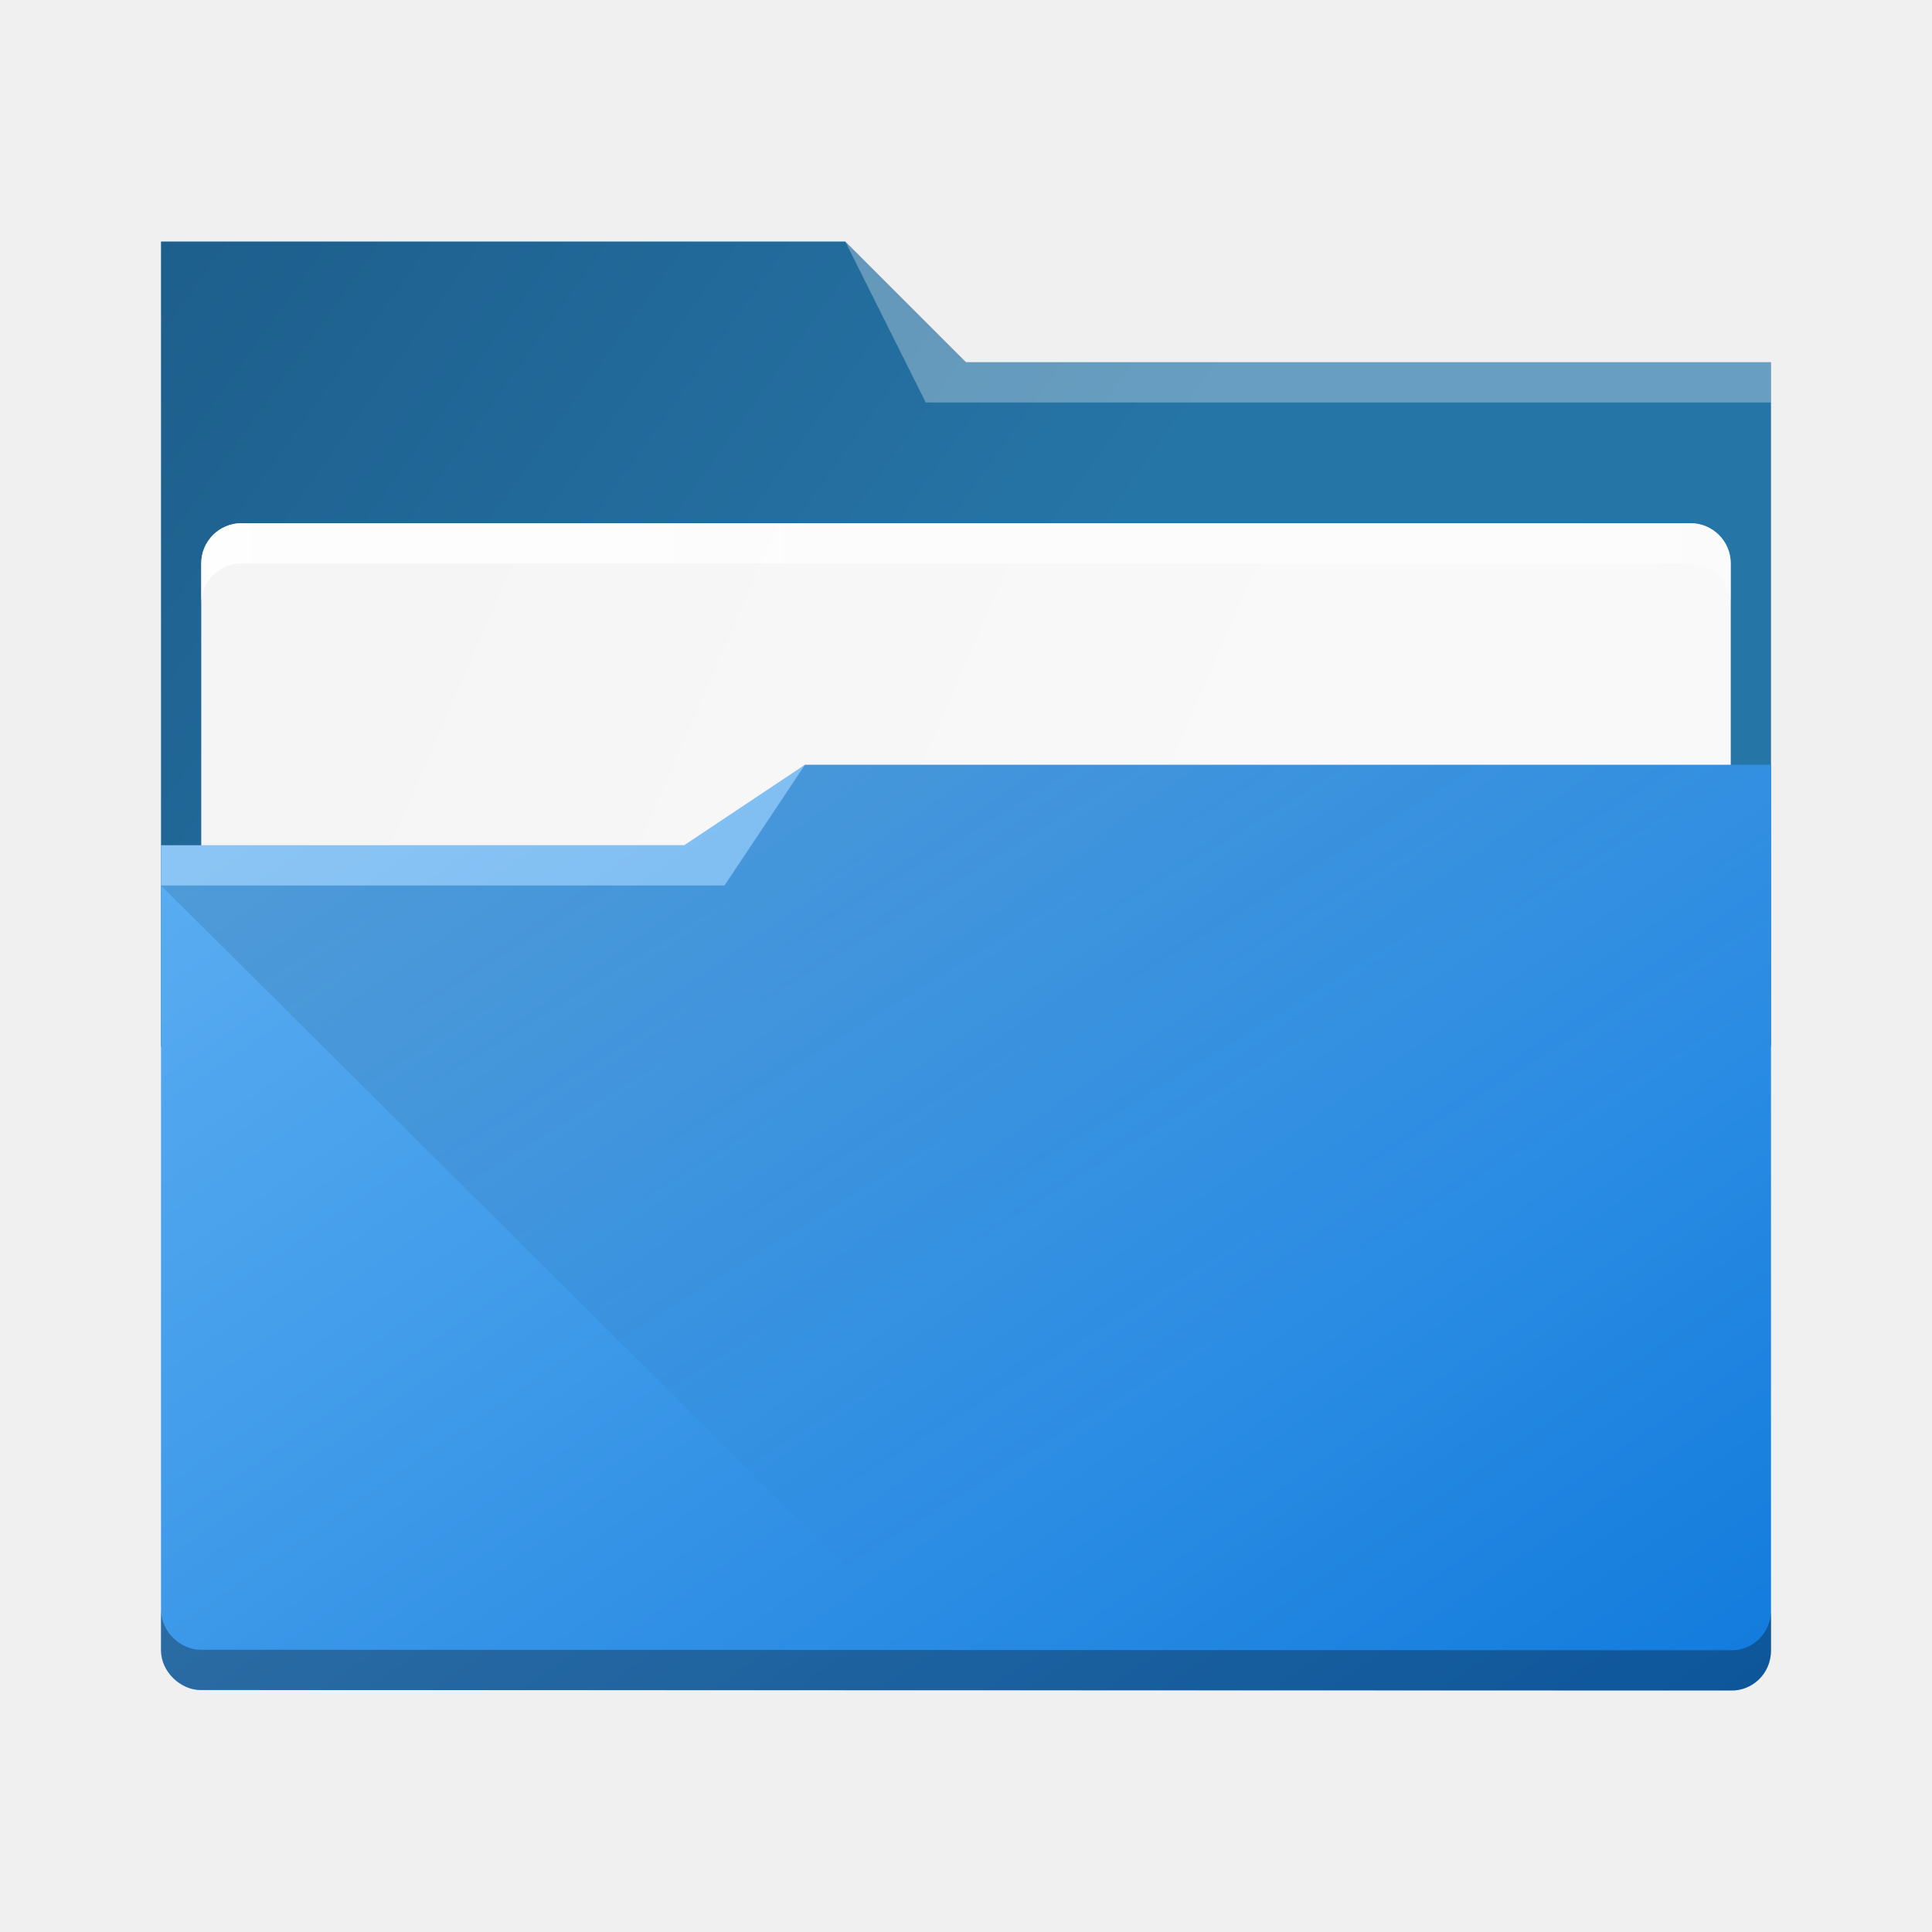
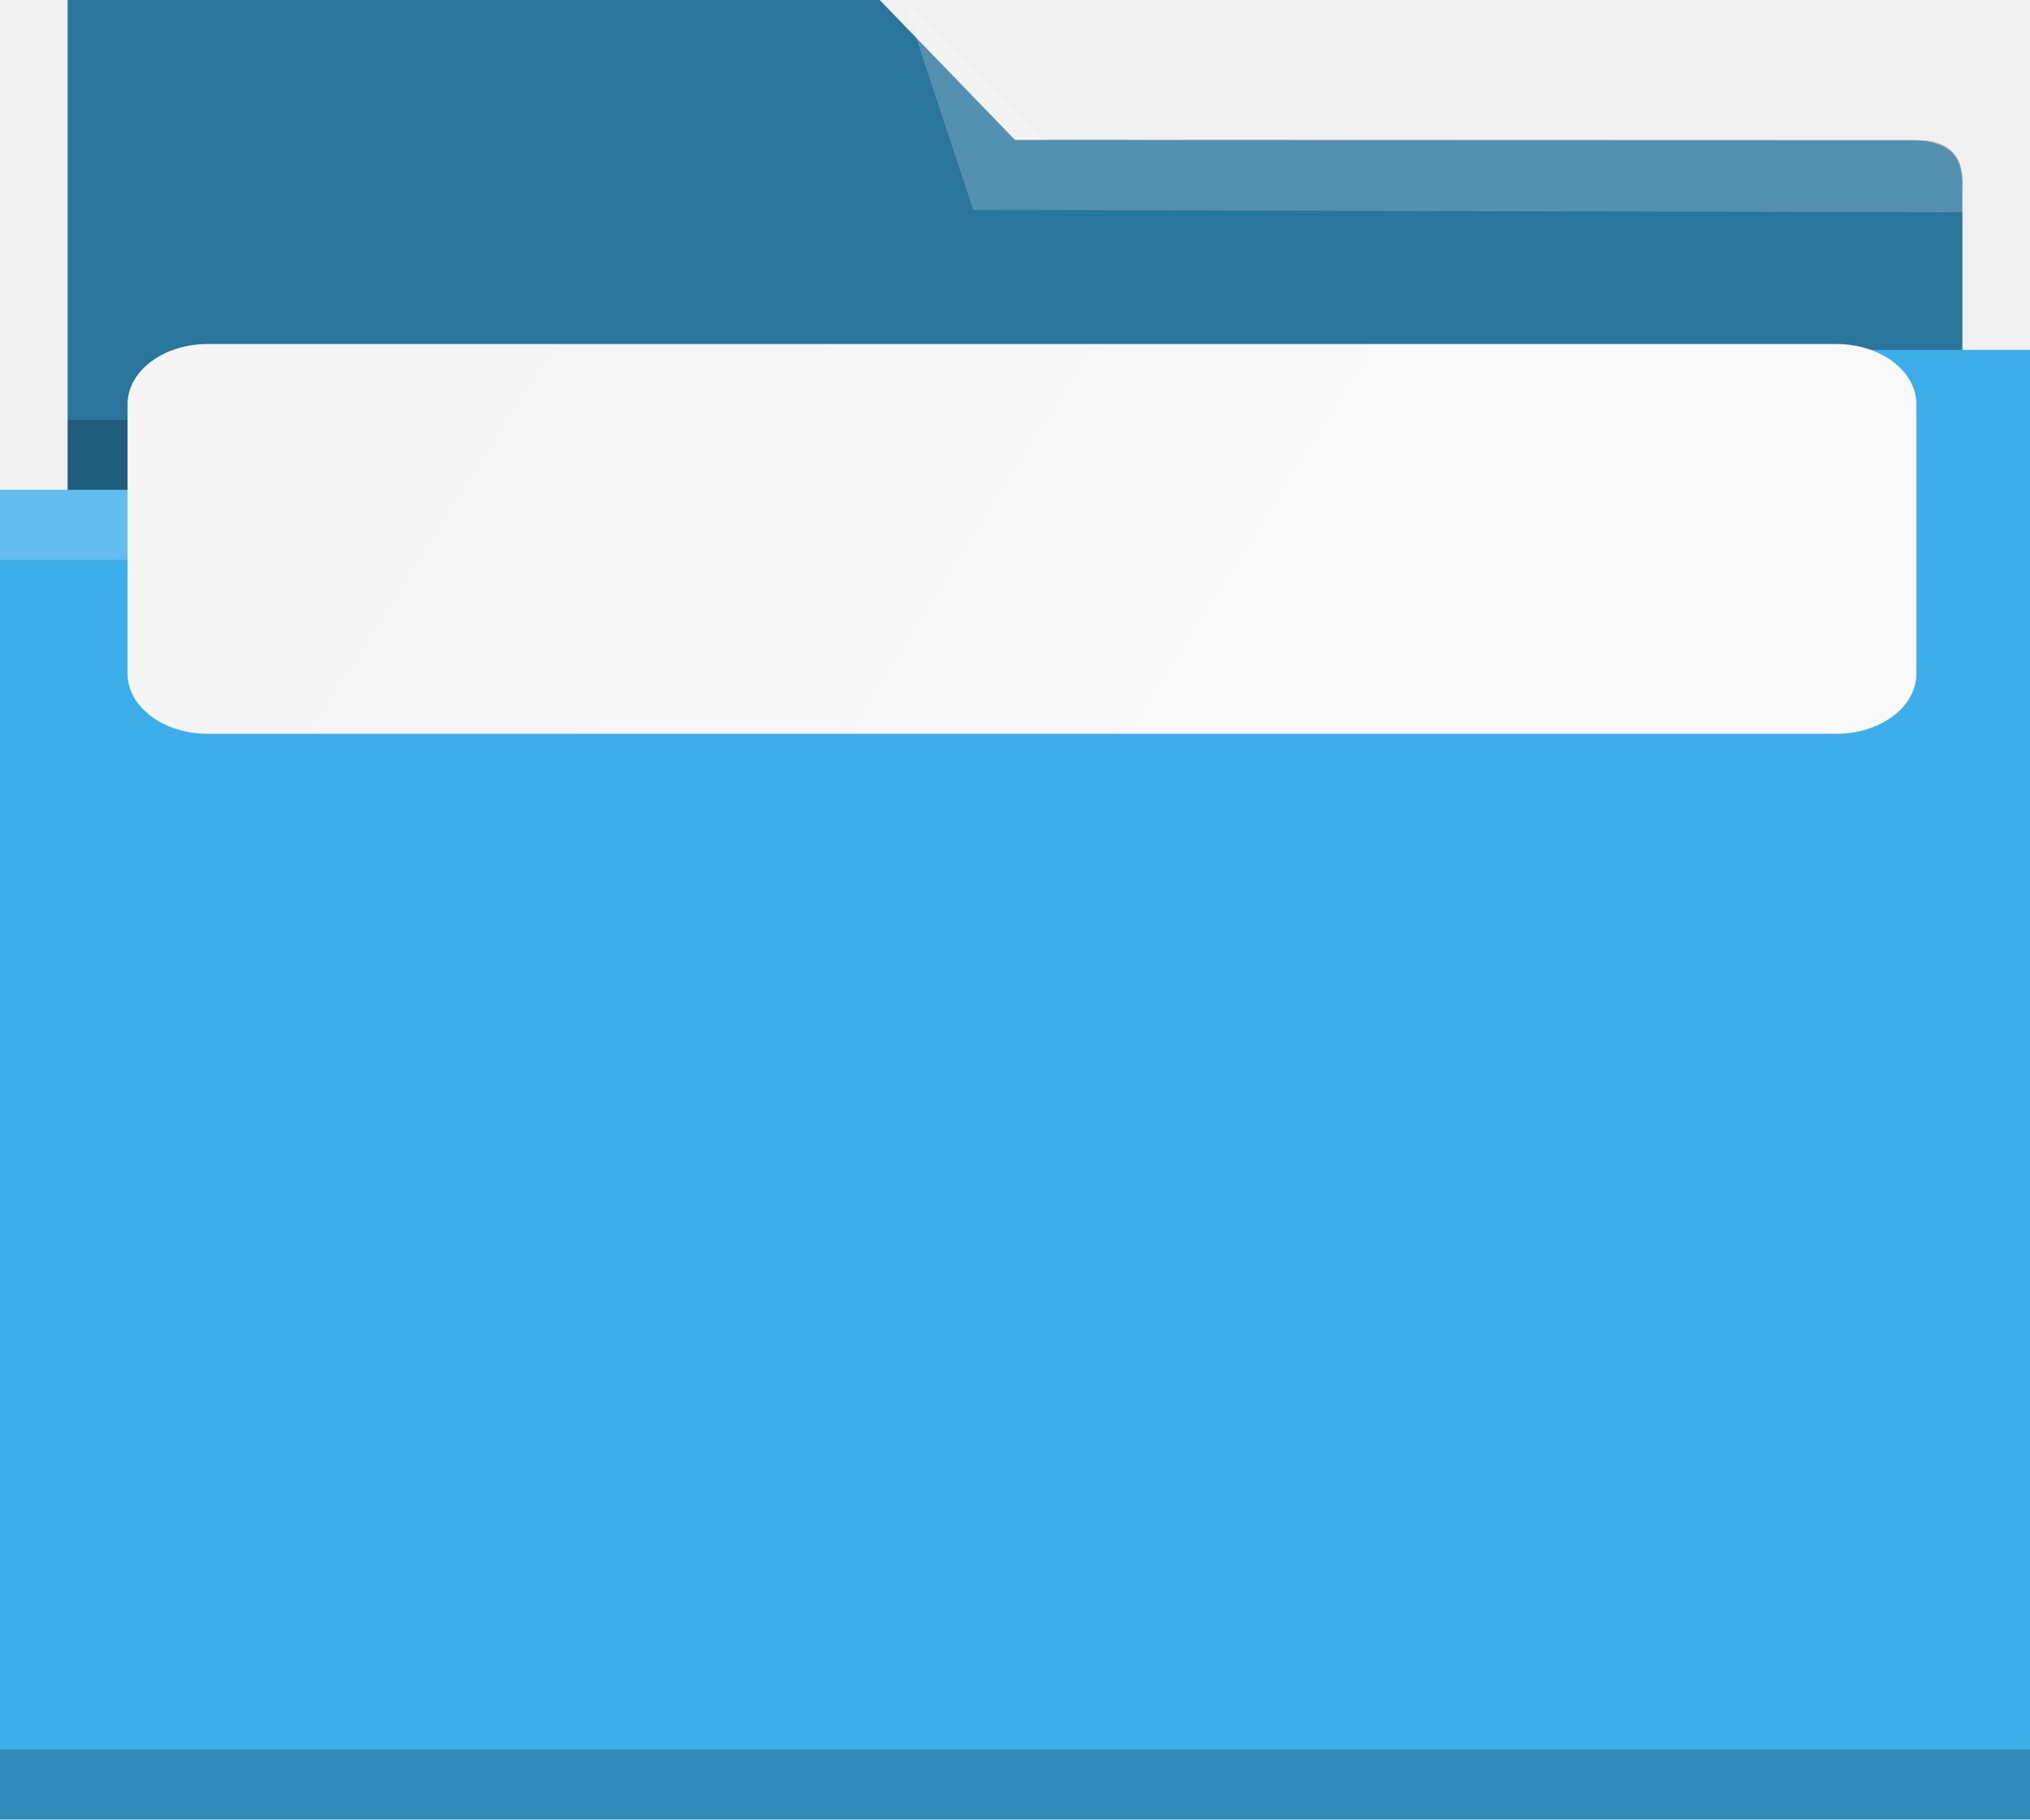
- <svg xmlns="http://www.w3.org/2000/svg" xmlns:xlink="http://www.w3.org/1999/xlink" width="48" height="48" viewBox="0 0 48 48" version="1.1">
-   <defs>
-     <linearGradient xlink:href="#linearGradient4393" id="linearGradient4399" x1="424.441" y1="502.85" x2="440.878" y2="529.576" gradientUnits="userSpaceOnUse" gradientTransform="matrix(0.6922471,0,0,0.6922471,-280.1932,674.7655)" />
-     <linearGradient id="linearGradient4393">
-       <stop style="stop-color:#000000;stop-opacity:1;" offset="0" />
-       <stop style="stop-color:#000000;stop-opacity:0;" offset="1" />
-     </linearGradient>
-     <linearGradient xlink:href="#linearGradient4274" id="linearGradient4217" gradientUnits="userSpaceOnUse" gradientTransform="matrix(0.6922471,0,0,0.6922471,-264.2715,2671.798)" x1="390.571" y1="498.298" x2="442.571" y2="498.298" />
-     <linearGradient id="linearGradient4274">
-       <stop offset="0" style="stop-color:#ffffff;stop-opacity:1;" />
-       <stop offset="1" style="stop-color:#ffffff;stop-opacity:0.488" />
-     </linearGradient>
-     <linearGradient xlink:href="#linearGradient4172-5" id="linearGradient4178" y1="548.886" y2="495.308" x2="397.228" gradientUnits="userSpaceOnUse" gradientTransform="matrix(0.6922471,0,0,0.6920218,-264.2715,671.4264)" x1="434.162" />
-     <linearGradient id="linearGradient4172-5">
-       <stop style="stop-color:#127bdc;stop-opacity:1" />
-       <stop offset="1" style="stop-color:#64b4f4;stop-opacity:1" />
-     </linearGradient>
-     <linearGradient xlink:href="#linearGradient4227" id="linearGradient4225" gradientUnits="userSpaceOnUse" x1="396.571" y1="498.798" x2="426.571" y2="511.798" gradientTransform="matrix(0.6922471,0,0,0.6922471,-264.2715,671.6887)" />
+ <svg xmlns="http://www.w3.org/2000/svg" xmlns:xlink="http://www.w3.org/1999/xlink" viewBox="0 0 40.173 36" version="1.1" id="svg12" width="40.173" height="36">
+   <defs id="defs3051">
+     <style type="text/css" id="current-color-scheme">
+       .ColorScheme-Text {
+         color:#31363b;
+       }
+       .ColorScheme-Background {
+         color:#eff0f1;
+       }
+       .ColorScheme-Highlight {
+         color:#3daee9;
+       }
+       .ColorScheme-ViewText {
+         color:#31363b;
+       }
+       .ColorScheme-ViewBackground {
+         color:#fcfcfc;
+       }
+       .ColorScheme-ViewHover {
+         color:#93cee9;
+       }
+       .ColorScheme-ViewFocus{
+         color:#3daee9;
+       }
+       .ColorScheme-ButtonText {
+         color:#31363b;
+       }
+       .ColorScheme-ButtonBackground {
+         color:#eff0f1;
+       }
+       .ColorScheme-ButtonHover {
+         color:#93cee9;
+       }
+       .ColorScheme-ButtonFocus{
+         color:#3daee9;
+       }
+       </style>
+     <linearGradient xlink:href="#linearGradient4227" id="linearGradient4225" gradientUnits="userSpaceOnUse" x1="396.571" y1="498.798" x2="426.571" y2="511.798" gradientTransform="matrix(0.6011762,0,0,0.4124276,-230.603,-198.0163)" />
    <linearGradient id="linearGradient4227">
-       <stop offset="0" style="stop-color:#f5f5f5;stop-opacity:1" />
-       <stop offset="1" style="stop-color:#f9f9f9;stop-opacity:1" />
-     </linearGradient>
-     <linearGradient gradientTransform="matrix(0.6922471,0,0,0.6922471,-264.2715,671.3042)" xlink:href="#linearGradient4291" id="linearGradient4297" x1="388.571" y1="487.798" x2="416.571" y2="507.798" gradientUnits="userSpaceOnUse" />
-     <linearGradient id="linearGradient4291">
-       <stop style="stop-color:#1d5e8c;stop-opacity:1" offset="0" />
-       <stop style="stop-color:#2675a7;stop-opacity:1" offset="1" />
+       <stop id="stop4229" offset="0" style="stop-color:#f5f5f5;stop-opacity:1" />
+       <stop id="stop4231" offset="1" style="stop-color:#f9f9f9;stop-opacity:1" />
    </linearGradient>
  </defs>
-   <g transform="translate(0,-1004.362)">
-     <path style="fill:url(#linearGradient4297);fill-opacity:1" d="m 4,1030.362 40,0 0,-17 -20,0 -3,-3 -17,0 z" />
-     <rect ry="1" rx="1" y="1017.36" x="5" height="9" width="38" style="color:#000000;clip-rule:nonzero;display:inline;overflow:visible;visibility:visible;opacity:1;isolation:auto;mix-blend-mode:normal;color-interpolation:sRGB;color-interpolation-filters:linearRGB;solid-color:#000000;solid-opacity:1;fill:url(#linearGradient4225);fill-opacity:1;fill-rule:nonzero;stroke:none;stroke-width:1;stroke-linecap:butt;stroke-linejoin:miter;stroke-miterlimit:4;stroke-dasharray:none;stroke-dashoffset:0;stroke-opacity:1;marker:none;color-rendering:auto;image-rendering:auto;shape-rendering:auto;text-rendering:auto;enable-background:accumulate" />
-     <path style="fill:url(#linearGradient4178)" d="m 20,1023.362 -3,2 -13,0 0,1 -1e-6,18.998 c 0,0.54 0.489,0.991 0.984,0.991 L 43,1046.362 c 0.511,0.016 1,-0.396 1,-1 l 0,-22 z" />
-     <path style="opacity:0.3;fill:#ffffff;fill-opacity:1;fill-rule:evenodd" d="m 4,1025.362 0,1 14,0 2,-3 -3,2 z" />
-     <path style="opacity:0.3;fill:#ffffff;fill-opacity:1;fill-rule:evenodd" d="m 21,1010.362 2,4 2,0 19,0 0,-1 -19,0 -1,0 z" />
-     <path style="opacity:0.099;fill:url(#linearGradient4399);fill-opacity:1;fill-rule:evenodd;stroke:none;stroke-width:1px;stroke-linecap:butt;stroke-linejoin:miter;stroke-opacity:1" d="m 4,1026.362 14,0 2,-3 24,10e-5 0.174,22.308 -20.767,0 z" />
-     <path style="fill:#000000;color:#000000;clip-rule:nonzero;display:inline;overflow:visible;visibility:visible;opacity:0.3;isolation:auto;mix-blend-mode:normal;color-interpolation:sRGB;color-interpolation-filters:linearRGB;solid-color:#000000;solid-opacity:1;fill-opacity:1;fill-rule:nonzero;stroke:none;stroke-width:1;stroke-linecap:butt;stroke-linejoin:miter;stroke-miterlimit:4;stroke-dasharray:none;stroke-dashoffset:0;stroke-opacity:1;marker:none;filter-blend-mode:normal;filter-gaussianBlur-deviation:0;color-rendering:auto;image-rendering:auto;shape-rendering:auto;text-rendering:auto;enable-background:accumulate" d="M 4 39.998 L 4 40.998 C 4 41.538 4.489 41.988 4.984 41.988 L 43 42 C 43.511 42.016 44 41.605 44 41 L 44 40 C 44 40.605 43.511 41.016 43 41 L 4.984 40.988 C 4.489 40.988 4 40.538 4 39.998 z" transform="translate(0,1004.362)" />
-     <path style="color:#000000;clip-rule:nonzero;display:inline;overflow:visible;visibility:visible;opacity:0.85;isolation:auto;mix-blend-mode:normal;color-interpolation:sRGB;color-interpolation-filters:linearRGB;solid-color:#000000;solid-opacity:1;fill:url(#linearGradient4217);fill-opacity:1;fill-rule:nonzero;stroke:none;stroke-width:1;stroke-linecap:butt;stroke-linejoin:miter;stroke-miterlimit:4;stroke-dasharray:none;stroke-dashoffset:0;stroke-opacity:1;marker:none;color-rendering:auto;image-rendering:auto;shape-rendering:auto;text-rendering:auto;enable-background:accumulate" d="m 6,1017.362 c -0.554,0 -1,0.446 -1,1 l 0,1 c 0,-0.554 0.446,-1 1,-1 l 36,0 c 0.554,0 1,0.446 1,1 l 0,-1 c 0,-0.554 -0.446,-1 -1,-1 z" />
-   </g>
+   <path style="fill:currentColor;fill-opacity:1;stroke:none;stroke-width:1.362" d="M 1.339,0 V 9.692 H 0 V 36 H 14.73 16.069 40.173 V 6.923 H 38.834 V 3.738 C 38.84,3.231 38.73,2.786 37.822,2.775 L 20.086,2.769 17.408,1.1893829e-5 Z" class="ColorScheme-Highlight" id="path4" />
+   <path style="fill-opacity:0.33;fill-rule:evenodd;stroke-width:1.362" d="M 1.339,0 V 9.692 H 13.391 L 16.069,6.923 H 38.834 V 3.738 C 38.894,3.044 38.539,2.74 37.822,2.775 L 20.086,2.769 17.408,1.1893829e-5 Z" id="path6" />
+   <path style="fill:#ffffff;fill-opacity:0.2;fill-rule:evenodd;stroke-width:1.38" d="m 17.884,0 1.376,4.154 19.594,0.047 -0.008,-0.549 c 0.044,-0.844 -0.383,-0.819 -0.89,-0.878 l -17.32,-0.005 z M 16.508,6.923 13.757,9.692 H 0 v 1.385 h 15.132 z" id="path8" />
+   <path style="fill-opacity:0.2;fill-rule:evenodd;stroke-width:1.362" d="m 16.069,6.923 -2.678,1.385 H 1.339 V 9.692 H 13.391 Z M 0,34.615 V 36 h 40.173 v -1.385 z" class="ColorScheme-Text" id="path10" />
+   <rect ry="1.191" rx="1.585" y="6.807" x="2.524" height="7.712" width="35.401" id="rect4223" style="color:#000000;clip-rule:nonzero;display:inline;overflow:visible;visibility:visible;isolation:auto;mix-blend-mode:normal;color-interpolation:sRGB;color-interpolation-filters:linearRGB;solid-color:#000000;solid-opacity:1;fill:url(#linearGradient4225);fill-opacity:1;fill-rule:nonzero;stroke:none;stroke-width:1.885;stroke-linecap:butt;stroke-linejoin:miter;stroke-miterlimit:4;stroke-dasharray:none;stroke-dashoffset:0;stroke-opacity:1;marker:none;color-rendering:auto;image-rendering:auto;shape-rendering:auto;text-rendering:auto;enable-background:accumulate" />
</svg>
